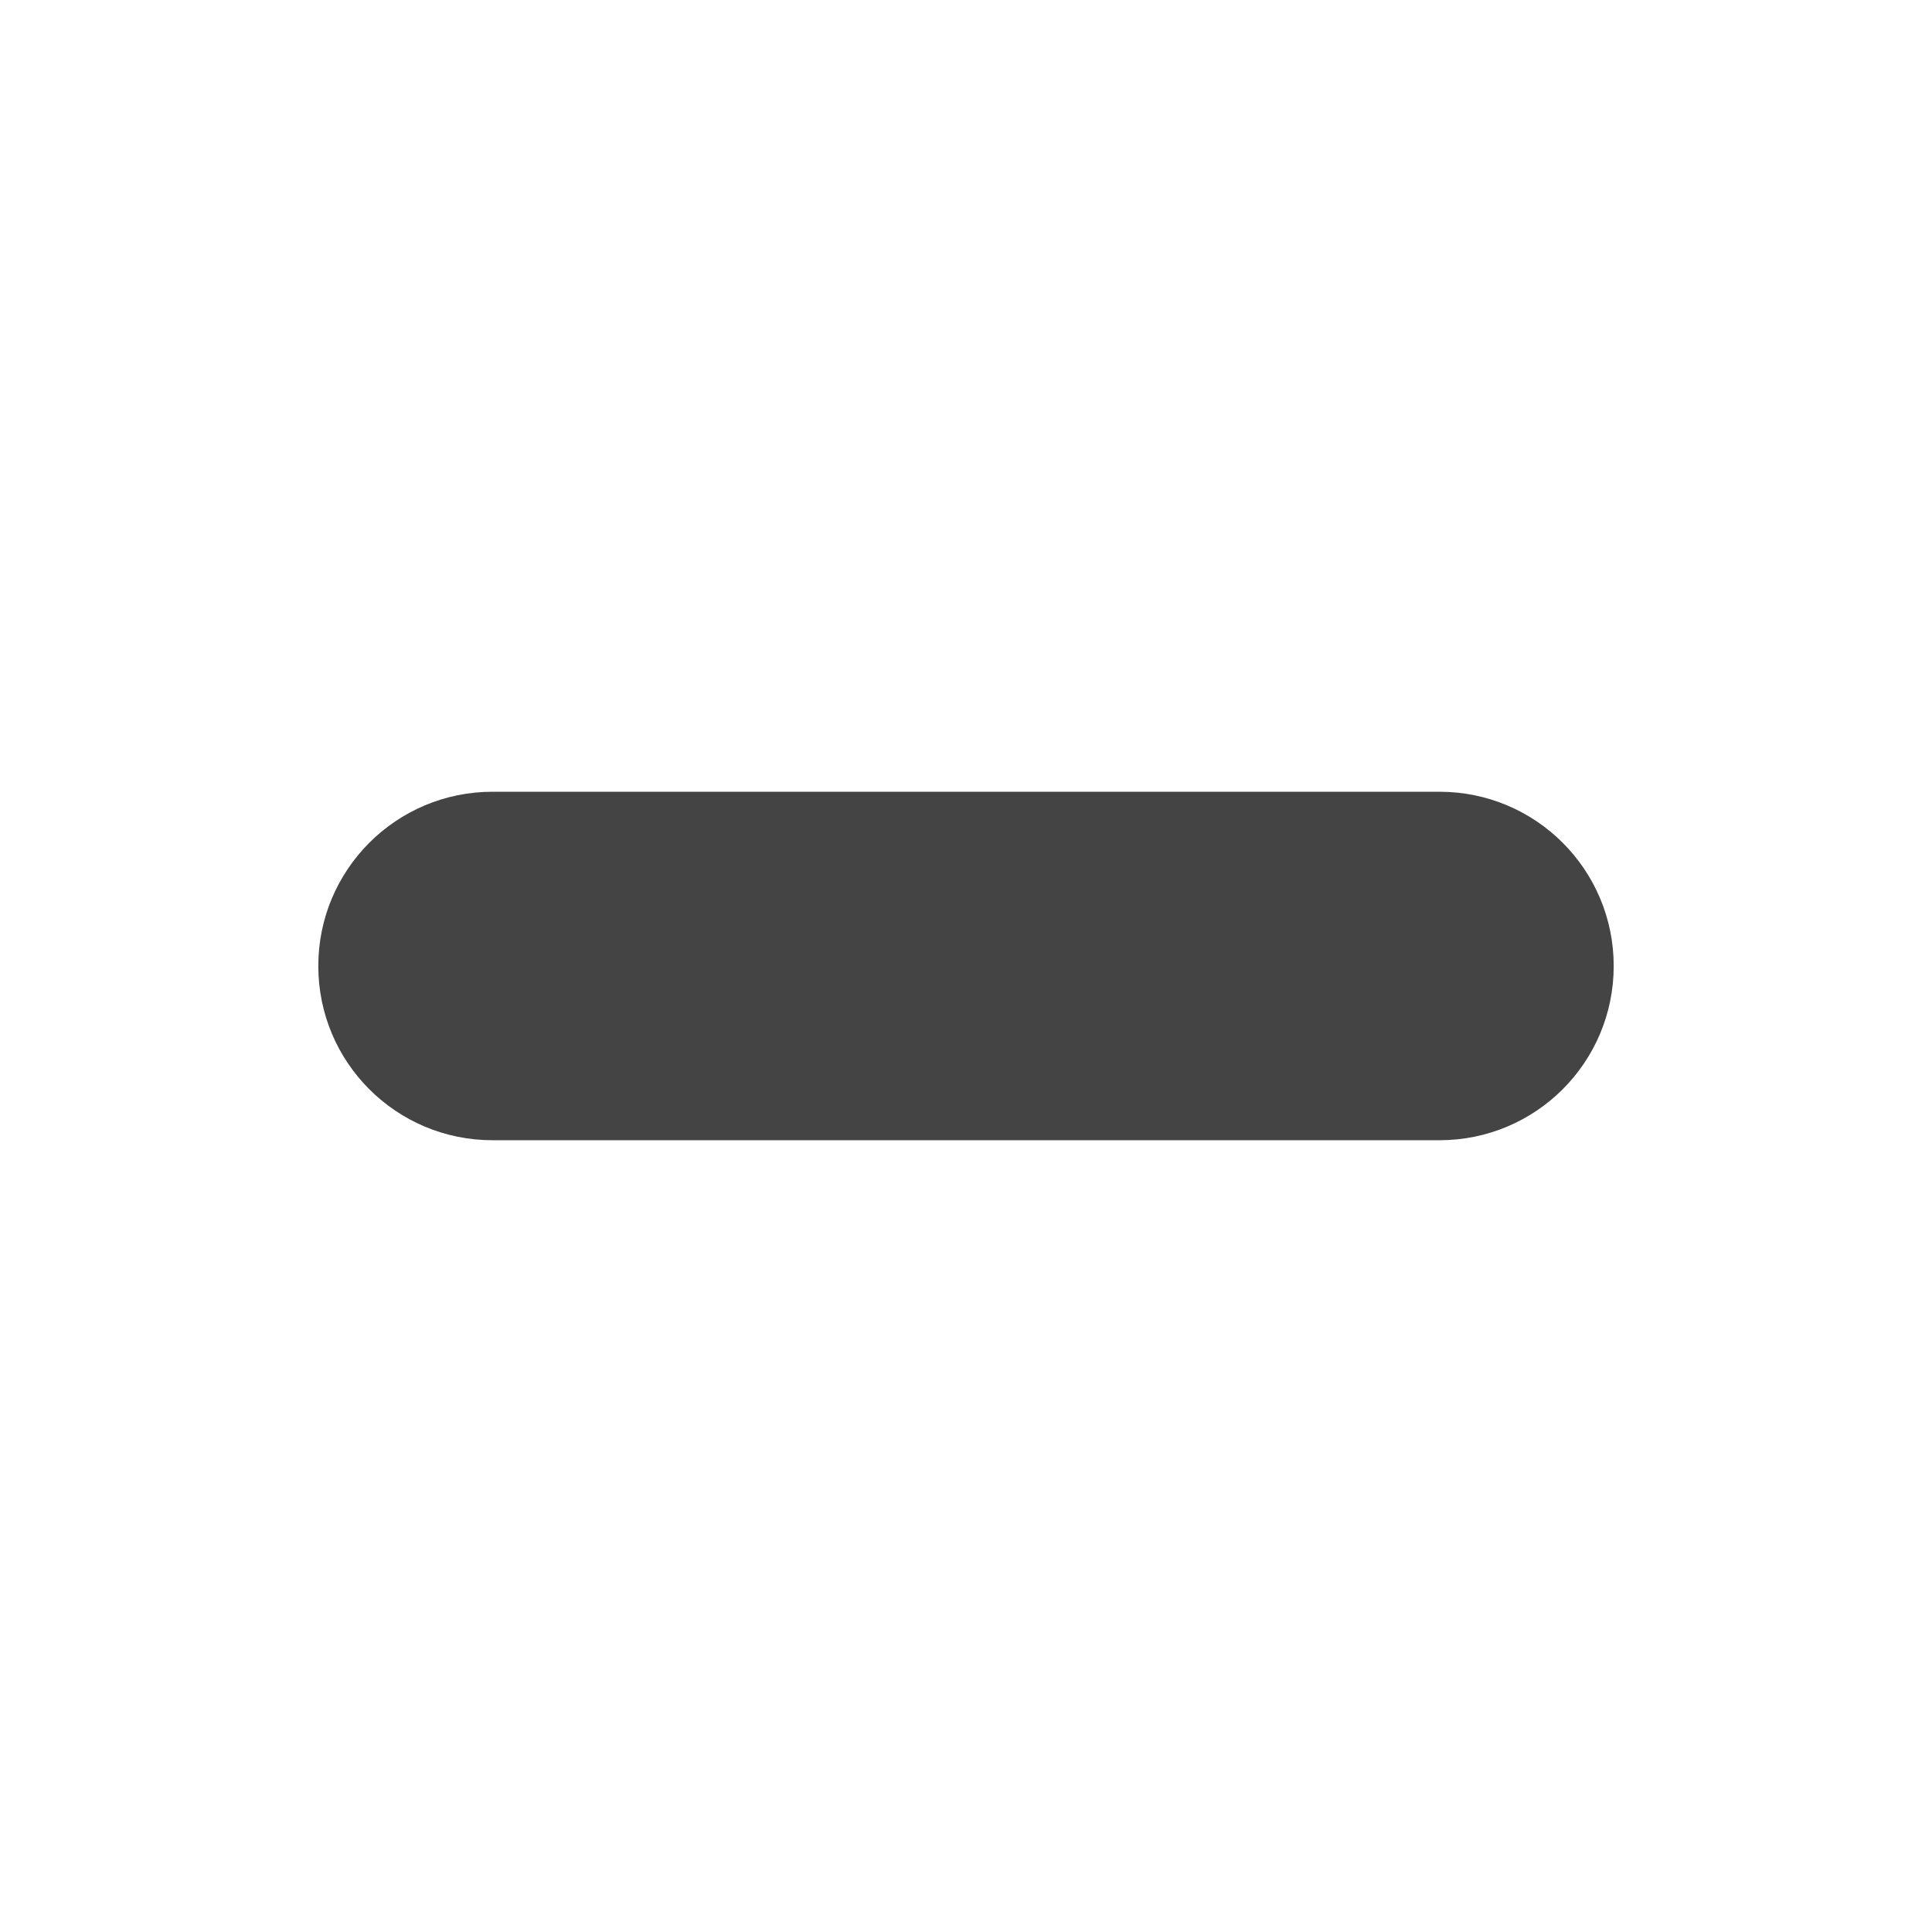
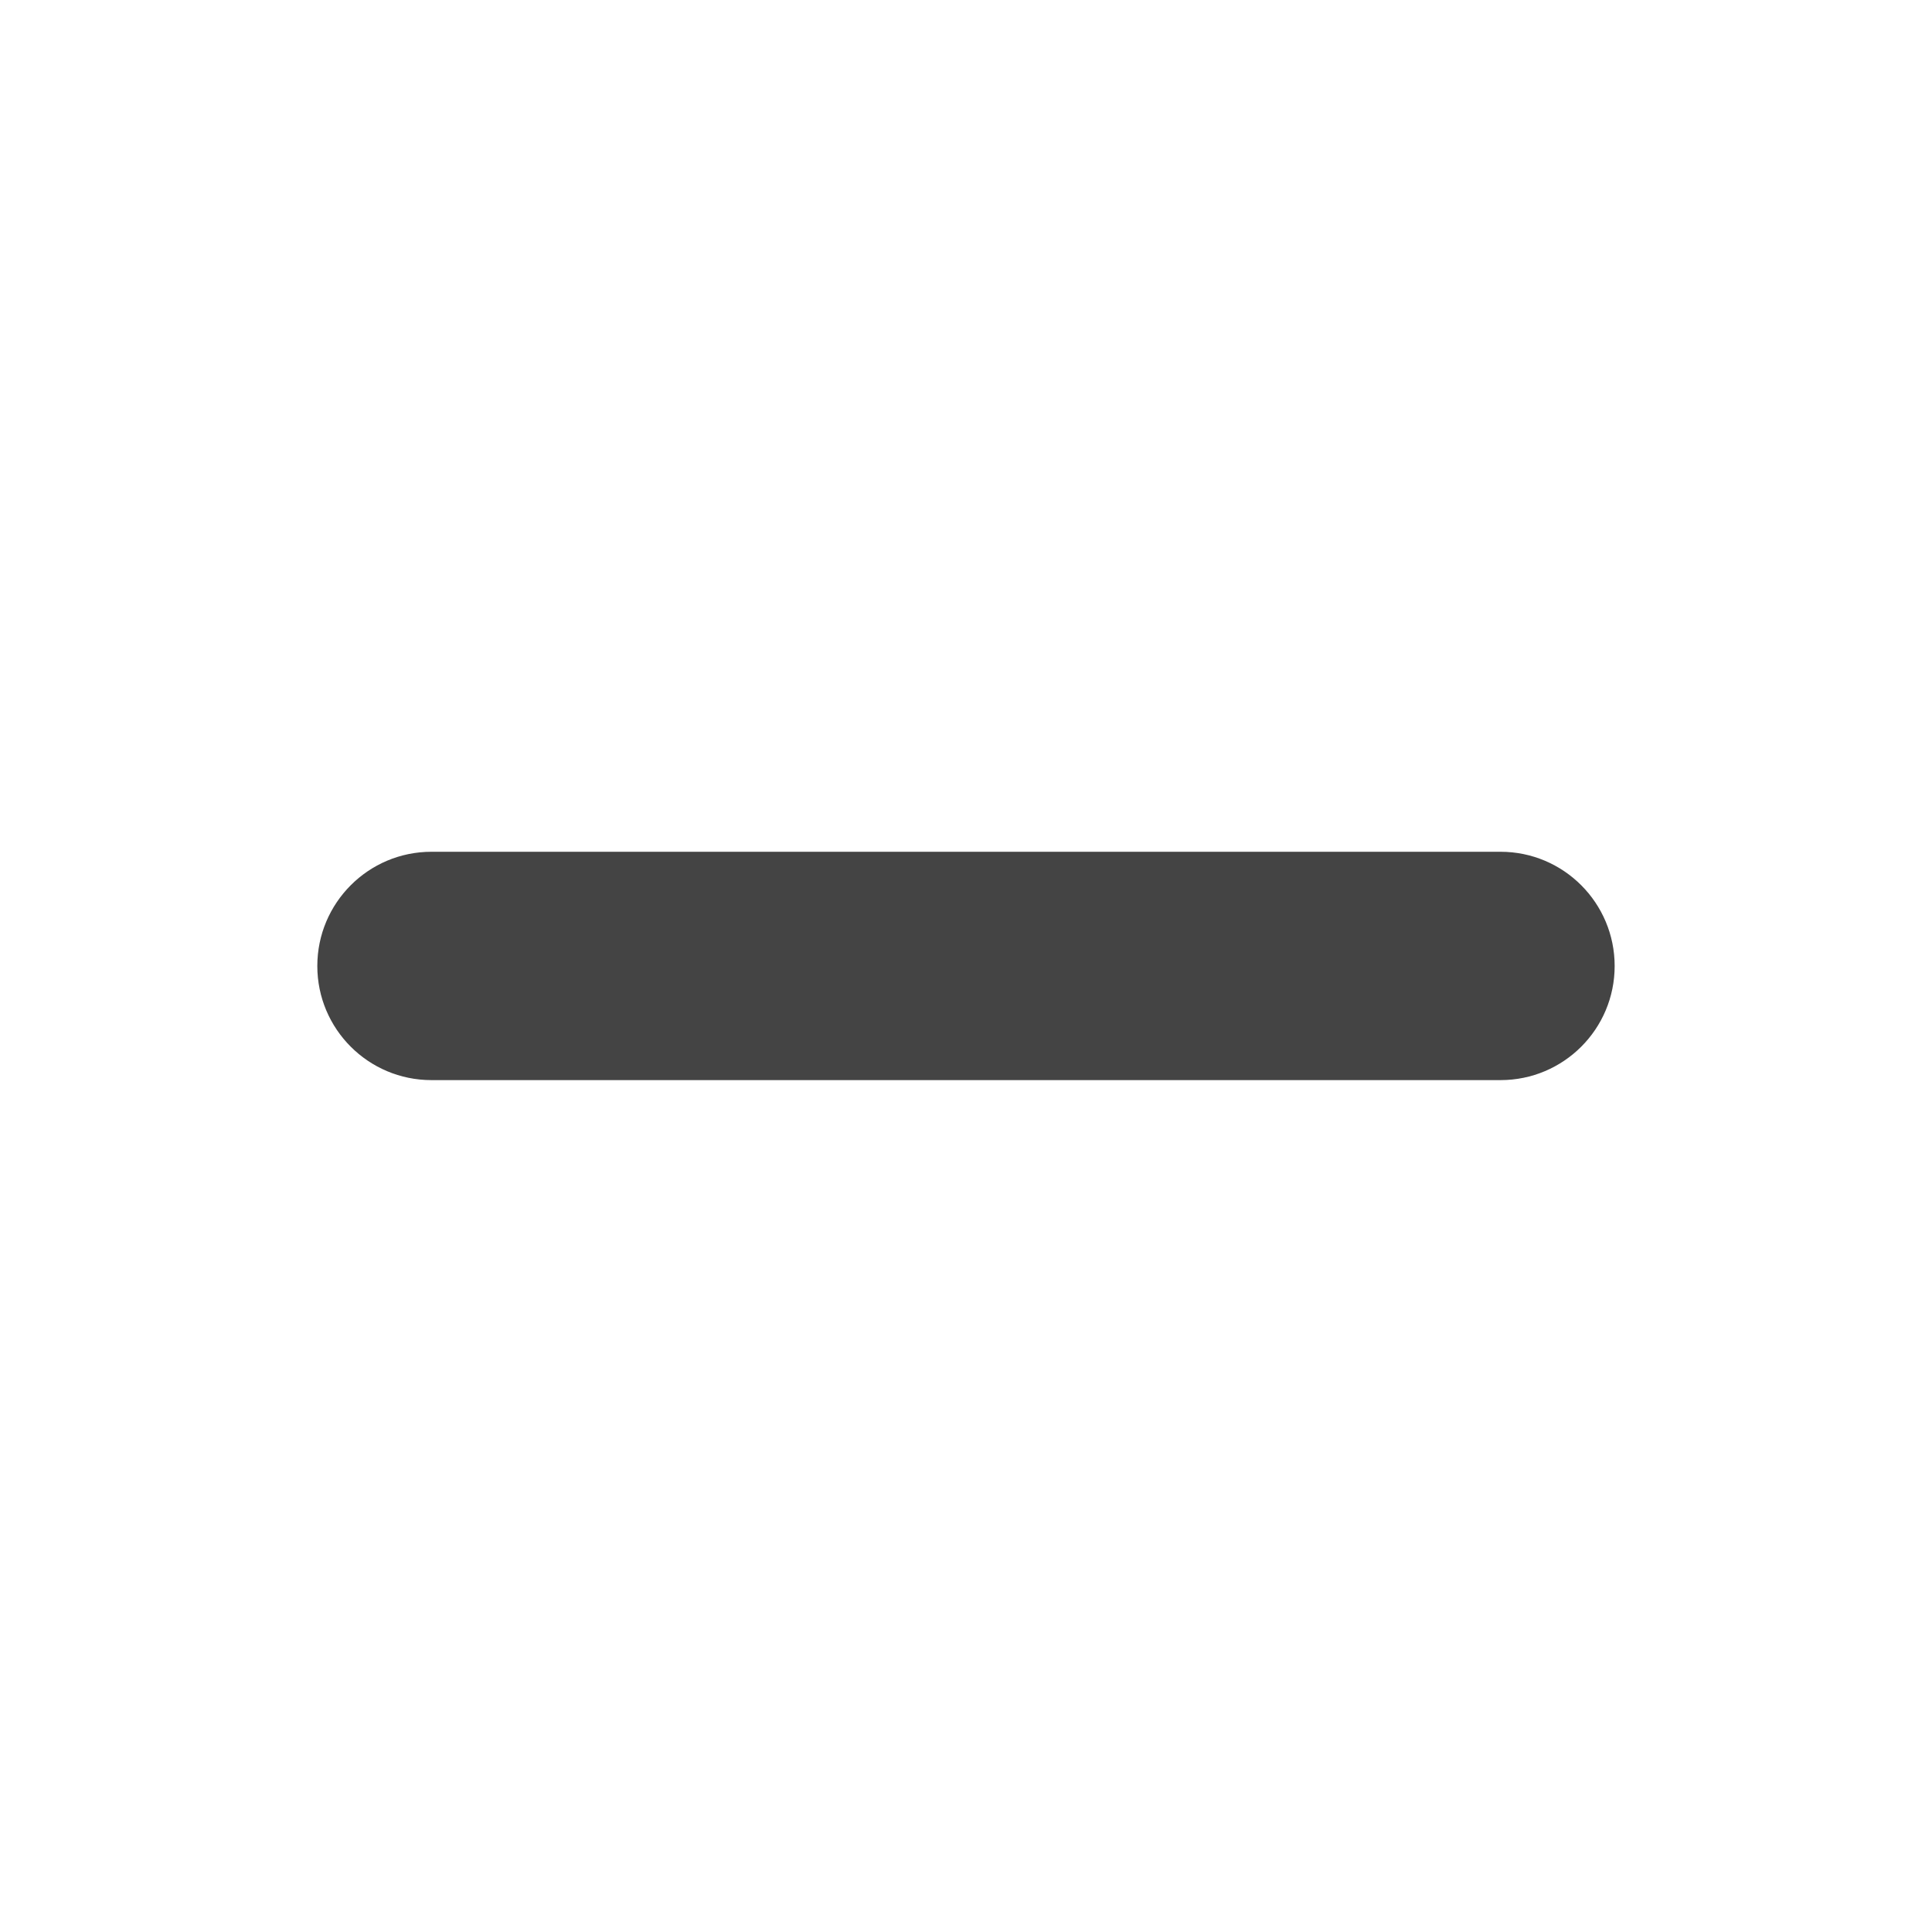
- <svg xmlns="http://www.w3.org/2000/svg" style="clip-rule:evenodd;fill-rule:evenodd;stroke-linejoin:round;stroke-miterlimit:2" version="1.1" viewBox="0 0 16 16">
-   <g transform="translate(-1e-5 -.345111)">
-     <path d="m2.636 8.345c0-0.797 0.645-1.443 1.443-1.443h7.842c0.798 0 1.443 0.646 1.443 1.443 0 0.798-0.645 1.443-1.443 1.443h-7.842c-0.798 0-1.443-0.645-1.443-1.443z" style="fill:rgb(68,68,68)" />
-   </g>
+ <svg xmlns="http://www.w3.org/2000/svg" clip-rule="evenodd" fill-rule="evenodd" stroke-linejoin="round" stroke-miterlimit="2" viewBox="0 0 16 16">
+   <path transform="translate(.148883)" d="m3.424 8.945h8.854c.522 0 .945-.423.945-.945s-.423-.946-.945-.946h-8.854c-.522 0-.945.424-.945.946s.423.945.945.945z" fill="#444" />
</svg>
